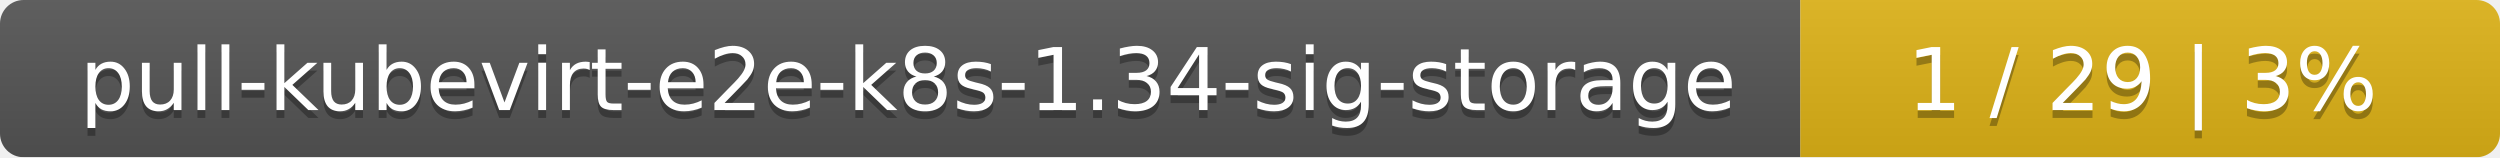
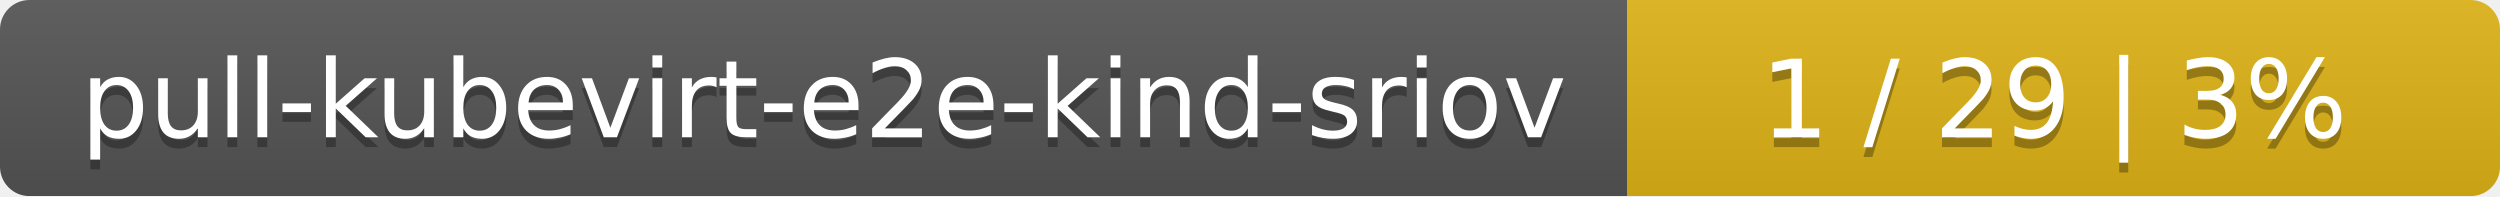
- <svg xmlns="http://www.w3.org/2000/svg" width="318" height="20">
+ <svg xmlns="http://www.w3.org/2000/svg" width="255" height="20">
  <linearGradient id="smooth" x2="0" y2="100%">
    <stop offset="0" stop-color="#bbb" stop-opacity=".1" />
    <stop offset="1" stop-opacity=".1" />
  </linearGradient>
  <mask id="round">
-     <rect width="318" height="20" rx="3" fill="#fff" />
+     <rect width="255" height="20" rx="3" fill="#fff" />
  </mask>
  <g mask="url(#round)">
-     <rect width="229" height="20" fill="#555" />
-     <rect x="229" width="89" height="20" fill="#dfb317" />
-     <rect width="318" height="20" fill="url(#smooth)" />
+     <rect width="166" height="20" fill="#555" />
+     <rect x="166" width="89" height="20" fill="#dfb317" />
+     <rect width="255" height="20" fill="url(#smooth)" />
  </g>
  <g fill="#fff" text-anchor="middle" font-family="DejaVu Sans,Verdana,Geneva,sans-serif" font-size="11">
-     <text x="115.5" y="15" fill="#010101" fill-opacity=".3">pull-kubevirt-e2e-k8s-1.34-sig-storage</text>
-     <text x="115.5" y="14">pull-kubevirt-e2e-k8s-1.34-sig-storage</text>
-     <text x="272.5" y="15" fill="#010101" fill-opacity=".3">1 / 29    |    3%</text>
-     <text x="272.5" y="14">1 / 29    |    3%</text>
+     <text x="84" y="15" fill="#010101" fill-opacity=".3">pull-kubevirt-e2e-kind-sriov</text>
+     <text x="84" y="14">pull-kubevirt-e2e-kind-sriov</text>
+     <text x="209.5" y="15" fill="#010101" fill-opacity=".3">1 / 29    |    3%</text>
+     <text x="209.5" y="14">1 / 29    |    3%</text>
  </g>
</svg>
